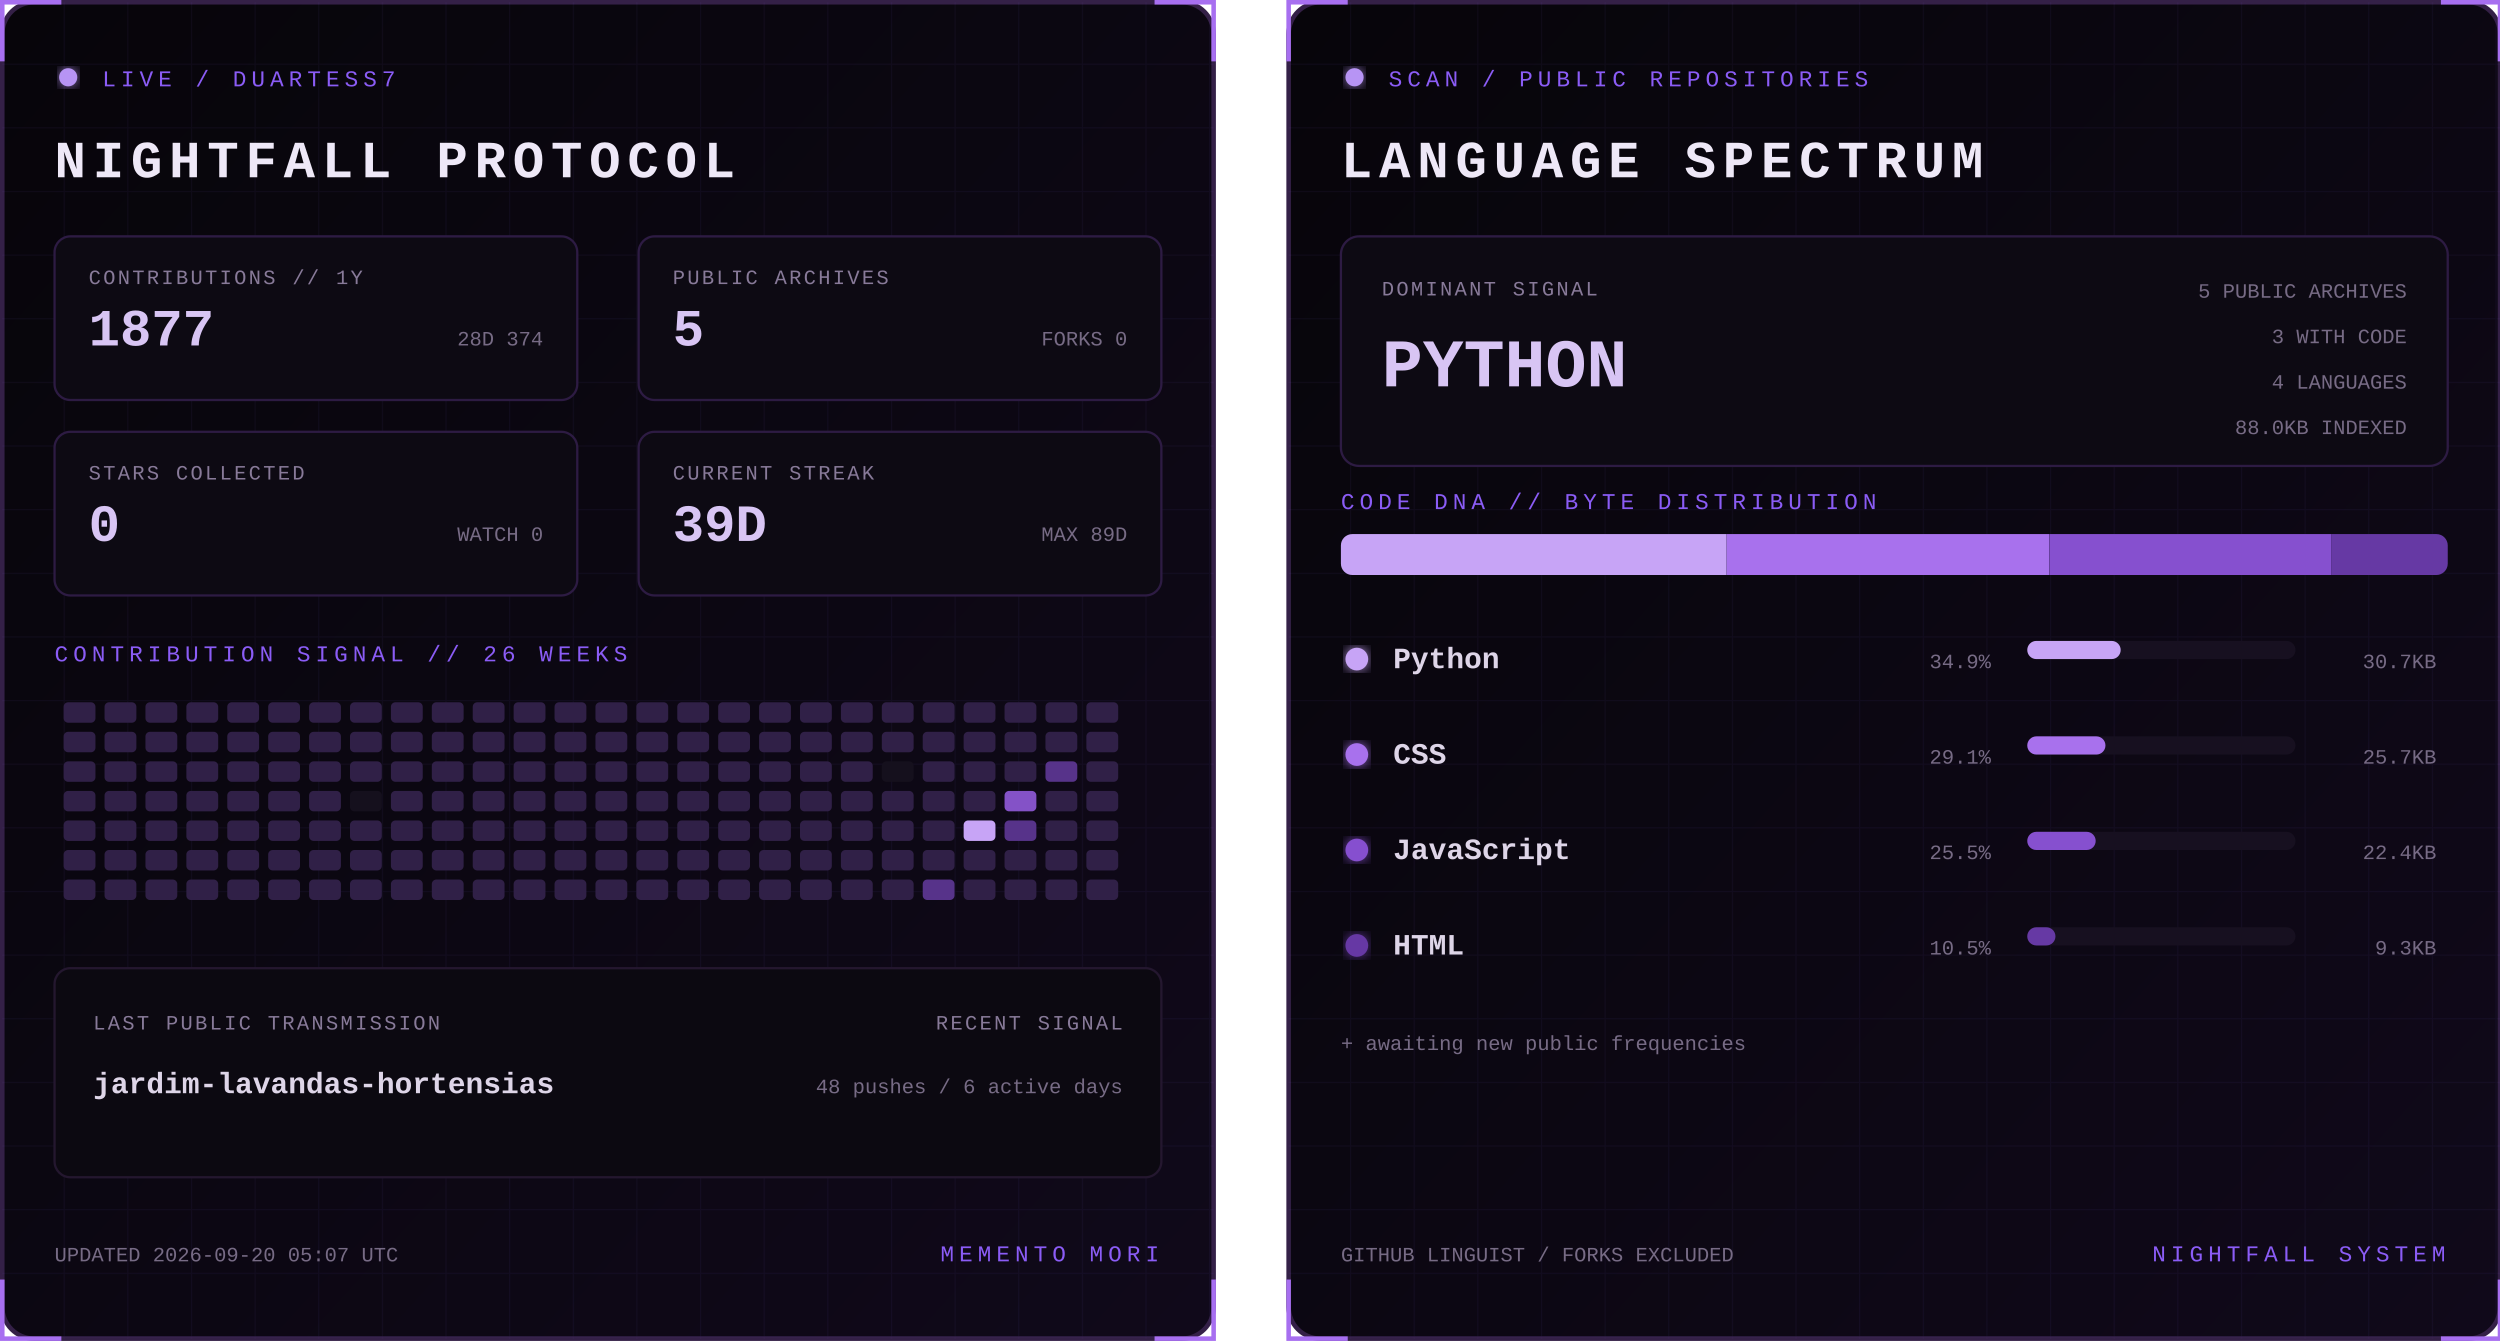
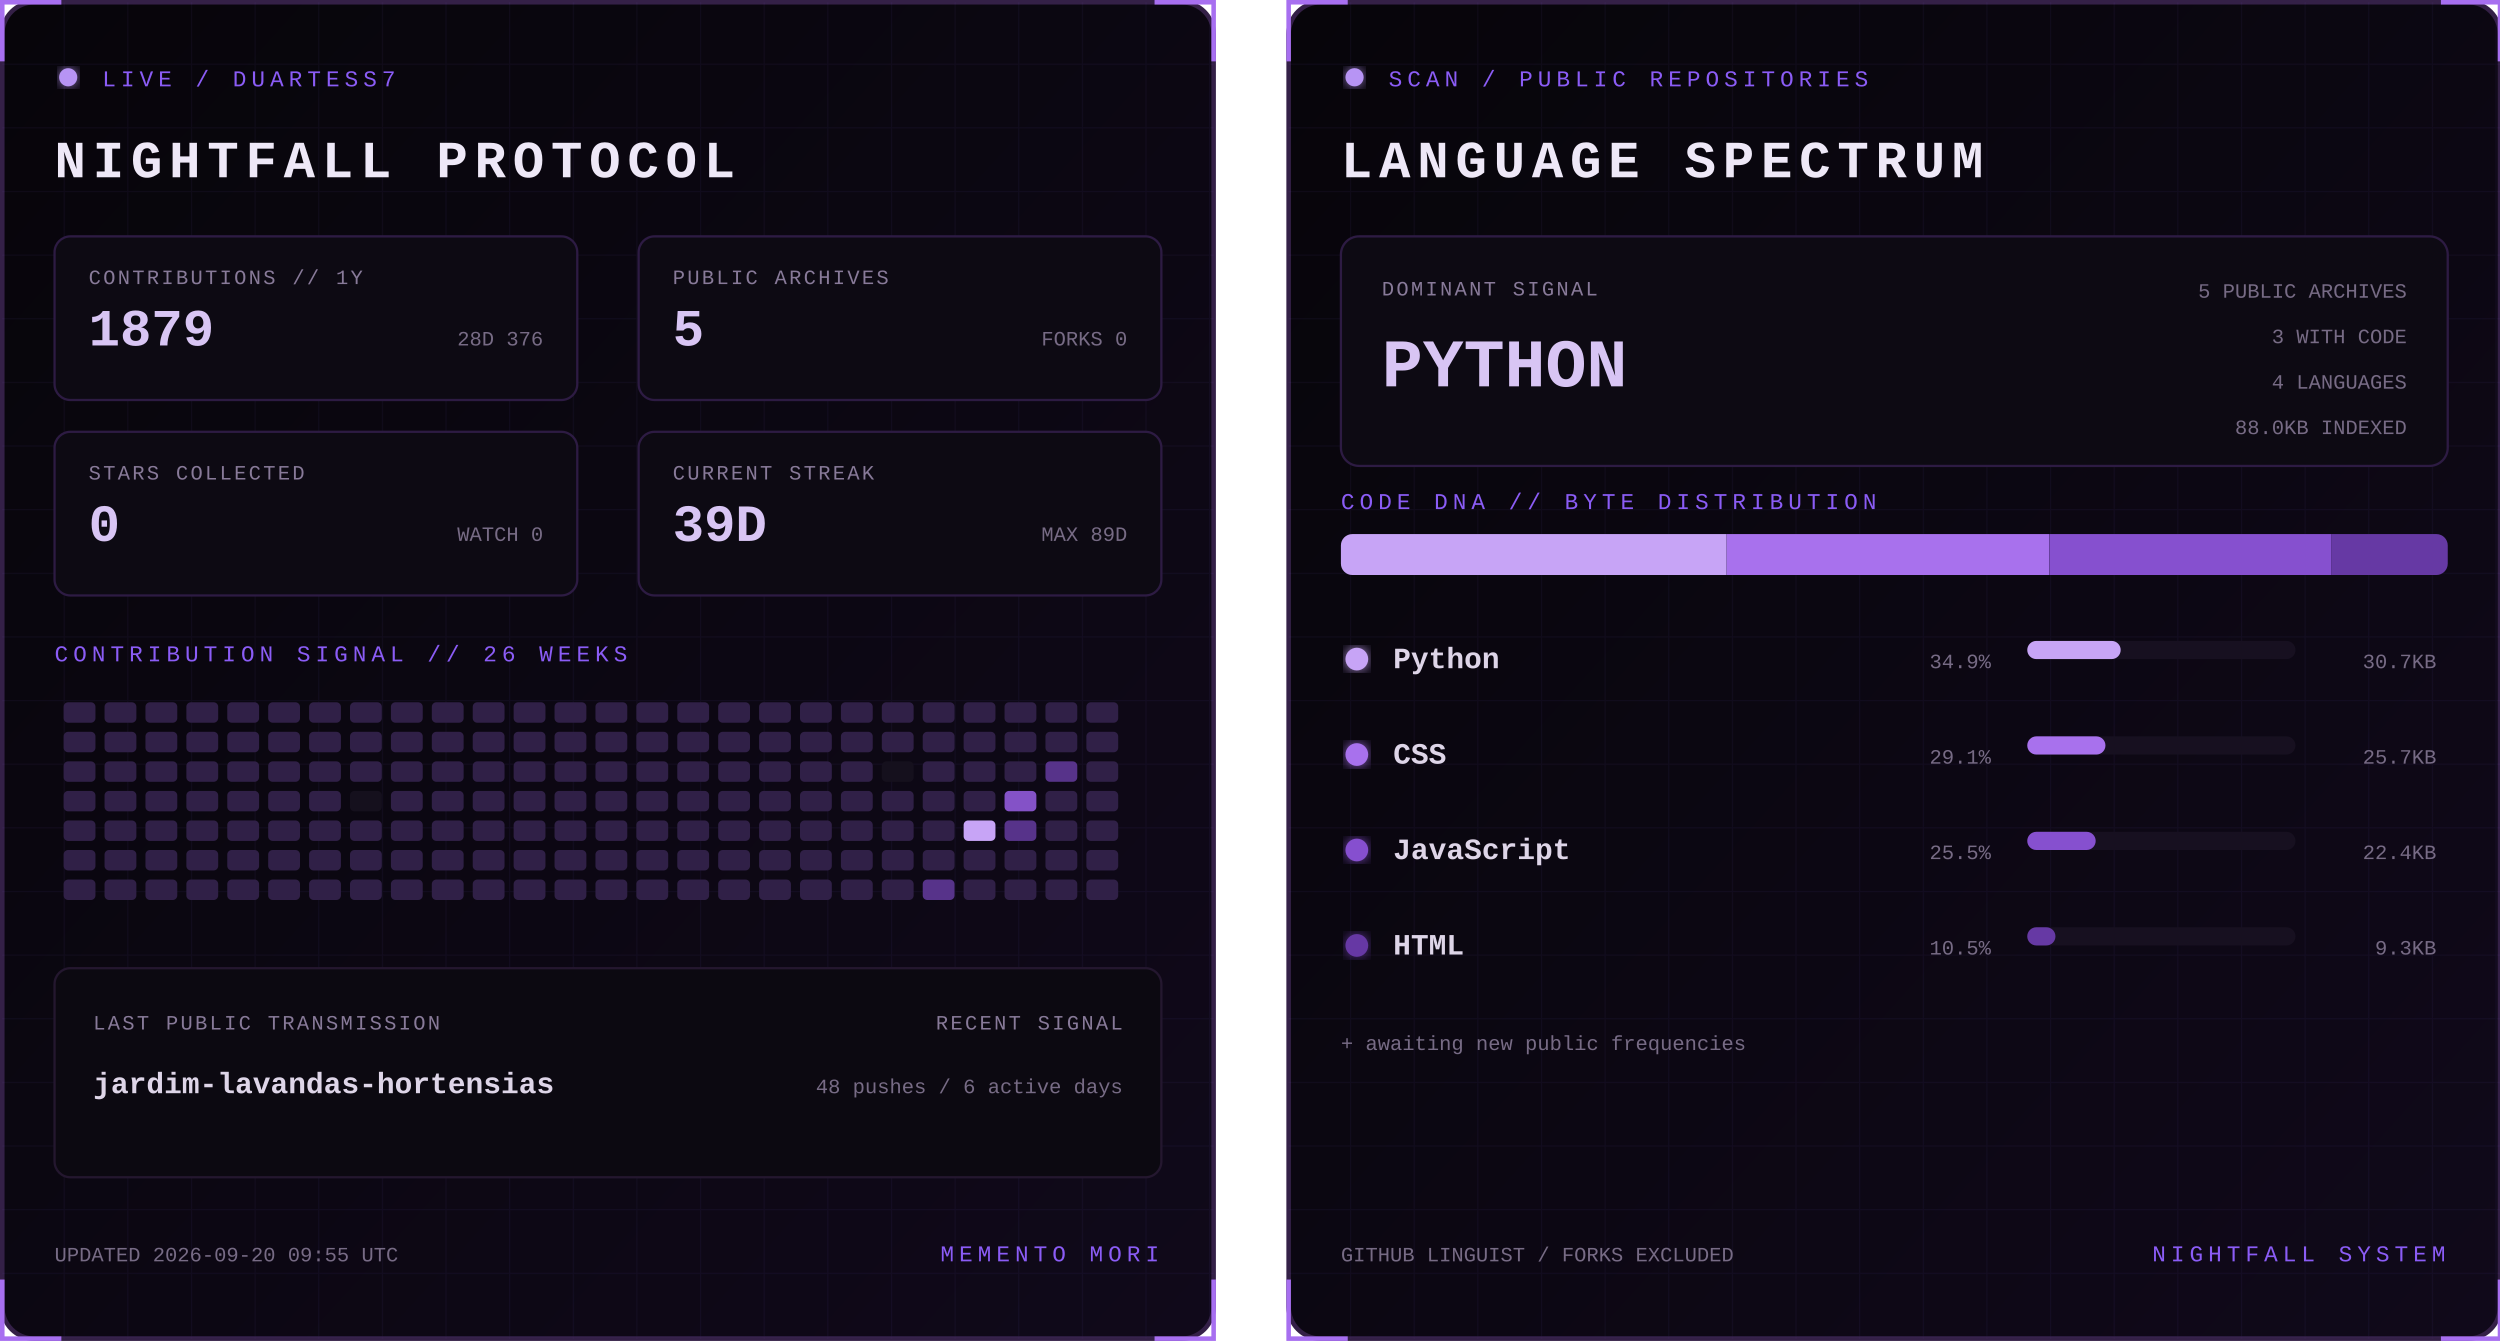
<svg xmlns="http://www.w3.org/2000/svg" width="1100" height="590" viewBox="0 0 1100 590" role="img" aria-labelledby="title desc">
  <defs>
    <linearGradient id="bg" x1="0" y1="0" x2="1" y2="1">
      <stop stop-color="#07050a" />
      <stop offset="1" stop-color="#10091a" />
    </linearGradient>
    <filter id="glow">
      <feGaussianBlur stdDeviation="3" result="b" />
      <feMerge>
        <feMergeNode in="b" />
        <feMergeNode in="SourceGraphic" />
      </feMerge>
    </filter>
    <pattern id="grid" width="28" height="28" patternUnits="userSpaceOnUse">
      <path d="M28 0H0V28" fill="none" stroke="#8b5cf6" stroke-opacity=".055" />
    </pattern>
    <clipPath id="dna">
      <rect x="24" y="235" width="487" height="18" rx="5" />
    </clipPath>
    <style>
      text { font-family: Consolas, 'Courier New', monospace; }
      .kicker { fill:#8b5cf6; font-size:10px; letter-spacing:2.2px; }
      .title { fill:#eee8f7; font-size:23px; font-weight:700; letter-spacing:3px; }
      .label { fill:#887a99; font-size:9px; letter-spacing:1px; }
      .stat { fill:#d8c5f4; font-size:23px; font-weight:700; }
      .detail,.pct { fill:#776b85; font-size:9px; }
      .lang { fill:#ded5e8; font-size:13px; font-weight:700; }
      .hero { fill:#d8c5f4; font-size:30px; font-weight:700; }
      .blink { animation:blink 1.6s step-end infinite; }
      @keyframes blink { 50% { opacity:.25 } }
    </style>
  </defs>
  <g>
    <rect x="1" y="1" width="533" height="588" rx="14" fill="url(#bg)" stroke="#342047" stroke-width="2" />
    <rect x="1" y="1" width="533" height="588" rx="14" fill="url(#grid)" />
    <path d="M27 1H1v26 M508 1h26v26 M534 563v26h-26 M27 589H1v-26" stroke="#a76ff0" stroke-width="2" fill="none" />
    <circle cx="30" cy="34" r="4" fill="#b794f4" filter="url(#glow)" class="blink" />
    <text x="45" y="38" class="kicker">LIVE / DUARTESS7</text>
    <text x="24" y="78" class="title">NIGHTFALL PROTOCOL</text>
    <g transform="translate(24 104)">
      <rect width="230" height="72" rx="7" fill="#0d0a13" stroke="#2d1b43" />
      <text x="15" y="21" class="label">CONTRIBUTIONS // 1Y</text>
-       <text x="15" y="48" class="stat">1877</text>
-       <text x="215" y="48" text-anchor="end" class="detail">28D 374</text>
+       <text x="15" y="48" class="stat">1879</text>
+       <text x="215" y="48" text-anchor="end" class="detail">28D 376</text>
    </g>
    <g transform="translate(281 104)">
      <rect width="230" height="72" rx="7" fill="#0d0a13" stroke="#2d1b43" />
      <text x="15" y="21" class="label">PUBLIC ARCHIVES</text>
      <text x="15" y="48" class="stat">5</text>
      <text x="215" y="48" text-anchor="end" class="detail">FORKS 0</text>
    </g>
    <g transform="translate(24 190)">
      <rect width="230" height="72" rx="7" fill="#0d0a13" stroke="#2d1b43" />
      <text x="15" y="21" class="label">STARS COLLECTED</text>
      <text x="15" y="48" class="stat">0</text>
      <text x="215" y="48" text-anchor="end" class="detail">WATCH 0</text>
    </g>
    <g transform="translate(281 190)">
      <rect width="230" height="72" rx="7" fill="#0d0a13" stroke="#2d1b43" />
      <text x="15" y="21" class="label">CURRENT STREAK</text>
      <text x="15" y="48" class="stat">39D</text>
      <text x="215" y="48" text-anchor="end" class="detail">MAX 89D</text>
    </g>
    <text x="24" y="291" class="kicker">CONTRIBUTION SIGNAL // 26 WEEKS</text>
    <g>
      <rect x="28" y="309" width="14" height="9" rx="2" fill="#302047" />
      <rect x="28" y="322" width="14" height="9" rx="2" fill="#302047" />
      <rect x="28" y="335" width="14" height="9" rx="2" fill="#302047" />
      <rect x="28" y="348" width="14" height="9" rx="2" fill="#302047" />
      <rect x="28" y="361" width="14" height="9" rx="2" fill="#302047" />
      <rect x="28" y="374" width="14" height="9" rx="2" fill="#302047" />
      <rect x="28" y="387" width="14" height="9" rx="2" fill="#302047" />
      <rect x="46" y="309" width="14" height="9" rx="2" fill="#302047" />
      <rect x="46" y="322" width="14" height="9" rx="2" fill="#302047" />
      <rect x="46" y="335" width="14" height="9" rx="2" fill="#302047" />
      <rect x="46" y="348" width="14" height="9" rx="2" fill="#302047" />
      <rect x="46" y="361" width="14" height="9" rx="2" fill="#302047" />
      <rect x="46" y="374" width="14" height="9" rx="2" fill="#302047" />
      <rect x="46" y="387" width="14" height="9" rx="2" fill="#302047" />
      <rect x="64" y="309" width="14" height="9" rx="2" fill="#302047" />
      <rect x="64" y="322" width="14" height="9" rx="2" fill="#302047" />
      <rect x="64" y="335" width="14" height="9" rx="2" fill="#302047" />
      <rect x="64" y="348" width="14" height="9" rx="2" fill="#302047" />
      <rect x="64" y="361" width="14" height="9" rx="2" fill="#302047" />
      <rect x="64" y="374" width="14" height="9" rx="2" fill="#302047" />
      <rect x="64" y="387" width="14" height="9" rx="2" fill="#302047" />
      <rect x="82" y="309" width="14" height="9" rx="2" fill="#302047" />
      <rect x="82" y="322" width="14" height="9" rx="2" fill="#302047" />
      <rect x="82" y="335" width="14" height="9" rx="2" fill="#302047" />
      <rect x="82" y="348" width="14" height="9" rx="2" fill="#302047" />
      <rect x="82" y="361" width="14" height="9" rx="2" fill="#302047" />
      <rect x="82" y="374" width="14" height="9" rx="2" fill="#302047" />
      <rect x="82" y="387" width="14" height="9" rx="2" fill="#302047" />
      <rect x="100" y="309" width="14" height="9" rx="2" fill="#302047" />
      <rect x="100" y="322" width="14" height="9" rx="2" fill="#302047" />
      <rect x="100" y="335" width="14" height="9" rx="2" fill="#302047" />
      <rect x="100" y="348" width="14" height="9" rx="2" fill="#302047" />
      <rect x="100" y="361" width="14" height="9" rx="2" fill="#302047" />
      <rect x="100" y="374" width="14" height="9" rx="2" fill="#302047" />
      <rect x="100" y="387" width="14" height="9" rx="2" fill="#302047" />
      <rect x="118" y="309" width="14" height="9" rx="2" fill="#302047" />
      <rect x="118" y="322" width="14" height="9" rx="2" fill="#302047" />
      <rect x="118" y="335" width="14" height="9" rx="2" fill="#302047" />
      <rect x="118" y="348" width="14" height="9" rx="2" fill="#302047" />
      <rect x="118" y="361" width="14" height="9" rx="2" fill="#302047" />
      <rect x="118" y="374" width="14" height="9" rx="2" fill="#302047" />
      <rect x="118" y="387" width="14" height="9" rx="2" fill="#302047" />
      <rect x="136" y="309" width="14" height="9" rx="2" fill="#302047" />
      <rect x="136" y="322" width="14" height="9" rx="2" fill="#302047" />
      <rect x="136" y="335" width="14" height="9" rx="2" fill="#302047" />
      <rect x="136" y="348" width="14" height="9" rx="2" fill="#302047" />
      <rect x="136" y="361" width="14" height="9" rx="2" fill="#302047" />
      <rect x="136" y="374" width="14" height="9" rx="2" fill="#302047" />
      <rect x="136" y="387" width="14" height="9" rx="2" fill="#302047" />
      <rect x="154" y="309" width="14" height="9" rx="2" fill="#302047" />
      <rect x="154" y="322" width="14" height="9" rx="2" fill="#302047" />
      <rect x="154" y="335" width="14" height="9" rx="2" fill="#302047" />
      <rect x="154" y="348" width="14" height="9" rx="2" fill="#15101d" />
      <rect x="154" y="361" width="14" height="9" rx="2" fill="#302047" />
      <rect x="154" y="374" width="14" height="9" rx="2" fill="#302047" />
      <rect x="154" y="387" width="14" height="9" rx="2" fill="#302047" />
      <rect x="172" y="309" width="14" height="9" rx="2" fill="#302047" />
      <rect x="172" y="322" width="14" height="9" rx="2" fill="#302047" />
      <rect x="172" y="335" width="14" height="9" rx="2" fill="#302047" />
      <rect x="172" y="348" width="14" height="9" rx="2" fill="#302047" />
      <rect x="172" y="361" width="14" height="9" rx="2" fill="#302047" />
      <rect x="172" y="374" width="14" height="9" rx="2" fill="#302047" />
      <rect x="172" y="387" width="14" height="9" rx="2" fill="#302047" />
      <rect x="190" y="309" width="14" height="9" rx="2" fill="#302047" />
      <rect x="190" y="322" width="14" height="9" rx="2" fill="#302047" />
      <rect x="190" y="335" width="14" height="9" rx="2" fill="#302047" />
      <rect x="190" y="348" width="14" height="9" rx="2" fill="#302047" />
      <rect x="190" y="361" width="14" height="9" rx="2" fill="#302047" />
      <rect x="190" y="374" width="14" height="9" rx="2" fill="#302047" />
      <rect x="190" y="387" width="14" height="9" rx="2" fill="#302047" />
      <rect x="208" y="309" width="14" height="9" rx="2" fill="#302047" />
      <rect x="208" y="322" width="14" height="9" rx="2" fill="#302047" />
      <rect x="208" y="335" width="14" height="9" rx="2" fill="#302047" />
      <rect x="208" y="348" width="14" height="9" rx="2" fill="#302047" />
      <rect x="208" y="361" width="14" height="9" rx="2" fill="#302047" />
      <rect x="208" y="374" width="14" height="9" rx="2" fill="#302047" />
      <rect x="208" y="387" width="14" height="9" rx="2" fill="#302047" />
      <rect x="226" y="309" width="14" height="9" rx="2" fill="#302047" />
      <rect x="226" y="322" width="14" height="9" rx="2" fill="#302047" />
      <rect x="226" y="335" width="14" height="9" rx="2" fill="#302047" />
      <rect x="226" y="348" width="14" height="9" rx="2" fill="#302047" />
      <rect x="226" y="361" width="14" height="9" rx="2" fill="#302047" />
      <rect x="226" y="374" width="14" height="9" rx="2" fill="#302047" />
      <rect x="226" y="387" width="14" height="9" rx="2" fill="#302047" />
      <rect x="244" y="309" width="14" height="9" rx="2" fill="#302047" />
      <rect x="244" y="322" width="14" height="9" rx="2" fill="#302047" />
      <rect x="244" y="335" width="14" height="9" rx="2" fill="#302047" />
      <rect x="244" y="348" width="14" height="9" rx="2" fill="#302047" />
      <rect x="244" y="361" width="14" height="9" rx="2" fill="#302047" />
      <rect x="244" y="374" width="14" height="9" rx="2" fill="#302047" />
      <rect x="244" y="387" width="14" height="9" rx="2" fill="#302047" />
      <rect x="262" y="309" width="14" height="9" rx="2" fill="#302047" />
      <rect x="262" y="322" width="14" height="9" rx="2" fill="#302047" />
      <rect x="262" y="335" width="14" height="9" rx="2" fill="#302047" />
      <rect x="262" y="348" width="14" height="9" rx="2" fill="#302047" />
      <rect x="262" y="361" width="14" height="9" rx="2" fill="#302047" />
      <rect x="262" y="374" width="14" height="9" rx="2" fill="#302047" />
      <rect x="262" y="387" width="14" height="9" rx="2" fill="#302047" />
      <rect x="280" y="309" width="14" height="9" rx="2" fill="#302047" />
      <rect x="280" y="322" width="14" height="9" rx="2" fill="#302047" />
      <rect x="280" y="335" width="14" height="9" rx="2" fill="#302047" />
      <rect x="280" y="348" width="14" height="9" rx="2" fill="#302047" />
      <rect x="280" y="361" width="14" height="9" rx="2" fill="#302047" />
      <rect x="280" y="374" width="14" height="9" rx="2" fill="#302047" />
      <rect x="280" y="387" width="14" height="9" rx="2" fill="#302047" />
      <rect x="298" y="309" width="14" height="9" rx="2" fill="#302047" />
      <rect x="298" y="322" width="14" height="9" rx="2" fill="#302047" />
      <rect x="298" y="335" width="14" height="9" rx="2" fill="#302047" />
      <rect x="298" y="348" width="14" height="9" rx="2" fill="#302047" />
      <rect x="298" y="361" width="14" height="9" rx="2" fill="#302047" />
      <rect x="298" y="374" width="14" height="9" rx="2" fill="#302047" />
      <rect x="298" y="387" width="14" height="9" rx="2" fill="#302047" />
      <rect x="316" y="309" width="14" height="9" rx="2" fill="#302047" />
      <rect x="316" y="322" width="14" height="9" rx="2" fill="#302047" />
      <rect x="316" y="335" width="14" height="9" rx="2" fill="#302047" />
      <rect x="316" y="348" width="14" height="9" rx="2" fill="#302047" />
      <rect x="316" y="361" width="14" height="9" rx="2" fill="#302047" />
      <rect x="316" y="374" width="14" height="9" rx="2" fill="#302047" />
      <rect x="316" y="387" width="14" height="9" rx="2" fill="#302047" />
      <rect x="334" y="309" width="14" height="9" rx="2" fill="#302047" />
      <rect x="334" y="322" width="14" height="9" rx="2" fill="#302047" />
      <rect x="334" y="335" width="14" height="9" rx="2" fill="#302047" />
      <rect x="334" y="348" width="14" height="9" rx="2" fill="#302047" />
      <rect x="334" y="361" width="14" height="9" rx="2" fill="#302047" />
      <rect x="334" y="374" width="14" height="9" rx="2" fill="#302047" />
      <rect x="334" y="387" width="14" height="9" rx="2" fill="#302047" />
      <rect x="352" y="309" width="14" height="9" rx="2" fill="#302047" />
      <rect x="352" y="322" width="14" height="9" rx="2" fill="#302047" />
      <rect x="352" y="335" width="14" height="9" rx="2" fill="#302047" />
      <rect x="352" y="348" width="14" height="9" rx="2" fill="#302047" />
      <rect x="352" y="361" width="14" height="9" rx="2" fill="#302047" />
      <rect x="352" y="374" width="14" height="9" rx="2" fill="#302047" />
      <rect x="352" y="387" width="14" height="9" rx="2" fill="#302047" />
      <rect x="370" y="309" width="14" height="9" rx="2" fill="#302047" />
      <rect x="370" y="322" width="14" height="9" rx="2" fill="#302047" />
      <rect x="370" y="335" width="14" height="9" rx="2" fill="#302047" />
      <rect x="370" y="348" width="14" height="9" rx="2" fill="#302047" />
      <rect x="370" y="361" width="14" height="9" rx="2" fill="#302047" />
      <rect x="370" y="374" width="14" height="9" rx="2" fill="#302047" />
      <rect x="370" y="387" width="14" height="9" rx="2" fill="#302047" />
      <rect x="388" y="309" width="14" height="9" rx="2" fill="#302047" />
      <rect x="388" y="322" width="14" height="9" rx="2" fill="#302047" />
      <rect x="388" y="335" width="14" height="9" rx="2" fill="#15101d" />
      <rect x="388" y="348" width="14" height="9" rx="2" fill="#302047" />
      <rect x="388" y="361" width="14" height="9" rx="2" fill="#302047" />
      <rect x="388" y="374" width="14" height="9" rx="2" fill="#302047" />
      <rect x="388" y="387" width="14" height="9" rx="2" fill="#302047" />
      <rect x="406" y="309" width="14" height="9" rx="2" fill="#302047" />
      <rect x="406" y="322" width="14" height="9" rx="2" fill="#302047" />
      <rect x="406" y="335" width="14" height="9" rx="2" fill="#302047" />
      <rect x="406" y="348" width="14" height="9" rx="2" fill="#302047" />
      <rect x="406" y="361" width="14" height="9" rx="2" fill="#302047" />
      <rect x="406" y="374" width="14" height="9" rx="2" fill="#302047" />
      <rect x="406" y="387" width="14" height="9" rx="2" fill="#57338a" />
      <rect x="424" y="309" width="14" height="9" rx="2" fill="#302047" />
      <rect x="424" y="322" width="14" height="9" rx="2" fill="#302047" />
      <rect x="424" y="335" width="14" height="9" rx="2" fill="#302047" />
      <rect x="424" y="348" width="14" height="9" rx="2" fill="#302047" />
      <rect x="424" y="361" width="14" height="9" rx="2" fill="#c7a4f6" />
      <rect x="424" y="374" width="14" height="9" rx="2" fill="#302047" />
      <rect x="424" y="387" width="14" height="9" rx="2" fill="#302047" />
      <rect x="442" y="309" width="14" height="9" rx="2" fill="#302047" />
      <rect x="442" y="322" width="14" height="9" rx="2" fill="#302047" />
      <rect x="442" y="335" width="14" height="9" rx="2" fill="#302047" />
      <rect x="442" y="348" width="14" height="9" rx="2" fill="#8452c7" />
      <rect x="442" y="361" width="14" height="9" rx="2" fill="#57338a" />
      <rect x="442" y="374" width="14" height="9" rx="2" fill="#302047" />
      <rect x="442" y="387" width="14" height="9" rx="2" fill="#302047" />
      <rect x="460" y="309" width="14" height="9" rx="2" fill="#302047" />
      <rect x="460" y="322" width="14" height="9" rx="2" fill="#302047" />
      <rect x="460" y="335" width="14" height="9" rx="2" fill="#57338a" />
      <rect x="460" y="348" width="14" height="9" rx="2" fill="#302047" />
      <rect x="460" y="361" width="14" height="9" rx="2" fill="#302047" />
      <rect x="460" y="374" width="14" height="9" rx="2" fill="#302047" />
      <rect x="460" y="387" width="14" height="9" rx="2" fill="#302047" />
      <rect x="478" y="309" width="14" height="9" rx="2" fill="#302047" />
      <rect x="478" y="322" width="14" height="9" rx="2" fill="#302047" />
      <rect x="478" y="335" width="14" height="9" rx="2" fill="#302047" />
      <rect x="478" y="348" width="14" height="9" rx="2" fill="#302047" />
      <rect x="478" y="361" width="14" height="9" rx="2" fill="#302047" />
      <rect x="478" y="374" width="14" height="9" rx="2" fill="#302047" />
      <rect x="478" y="387" width="14" height="9" rx="2" fill="#302047" />
    </g>
    <rect x="24" y="426" width="487" height="92" rx="7" fill="#0c0911" stroke="#24172f" />
    <text x="41" y="453" class="label">LAST PUBLIC TRANSMISSION</text>
    <text x="41" y="481" class="lang">jardim-lavandas-hortensias</text>
    <text x="494" y="453" text-anchor="end" class="label">RECENT SIGNAL</text>
    <text x="494" y="481" text-anchor="end" class="detail">48 pushes / 6 active days</text>
-     <text x="24" y="555" class="detail">UPDATED 2026-09-20 05:07 UTC</text>
+     <text x="24" y="555" class="detail">UPDATED 2026-09-20 09:55 UTC</text>
    <text x="510" y="555" text-anchor="end" class="kicker">MEMENTO MORI</text>
  </g>
  <g transform="translate(566)">
    <rect x="1" y="1" width="533" height="588" rx="14" fill="url(#bg)" stroke="#342047" stroke-width="2" />
    <rect x="1" y="1" width="533" height="588" rx="14" fill="url(#grid)" />
    <path d="M27 1H1v26 M508 1h26v26 M534 563v26h-26 M27 589H1v-26" stroke="#a76ff0" stroke-width="2" fill="none" />
    <circle cx="30" cy="34" r="4" fill="#b794f4" filter="url(#glow)" class="blink" />
    <text x="45" y="38" class="kicker">SCAN / PUBLIC REPOSITORIES</text>
    <text x="24" y="78" class="title">LANGUAGE SPECTRUM</text>
    <rect x="24" y="104" width="487" height="101" rx="8" fill="#0d0a13" stroke="#2d1b43" />
    <text x="42" y="130" class="label">DOMINANT SIGNAL</text>
    <text x="42" y="170" class="hero">PYTHON</text>
    <text x="493" y="131" text-anchor="end" class="detail">5 PUBLIC ARCHIVES</text>
    <text x="493" y="151" text-anchor="end" class="detail">3 WITH CODE</text>
    <text x="493" y="171" text-anchor="end" class="detail">4 LANGUAGES</text>
    <text x="493" y="191" text-anchor="end" class="detail">88.0KB INDEXED</text>
    <text x="24" y="224" class="kicker">CODE DNA // BYTE DISTRIBUTION</text>
    <rect x="24" y="235" width="487" height="18" rx="5" fill="#171020" />
    <g clip-path="url(#dna)">
      <rect x="24.0" y="235" width="169.7" height="18" fill="#c7a4f6" />
      <rect x="193.7" y="235" width="141.9" height="18" fill="#a871ed" />
      <rect x="335.7" y="235" width="124.0" height="18" fill="#8650cf" />
      <rect x="459.7" y="235" width="51.3" height="18" fill="#6639a4" />
    </g>
    <circle cx="31" cy="290" r="5" fill="#c7a4f6" filter="url(#glow)" />
    <text x="47" y="294" class="lang">Python</text>
    <text x="310" y="294" text-anchor="end" class="pct">34.9%</text>
    <rect x="326" y="282" width="118" height="8" rx="4" fill="#171020" />
    <rect x="326" y="282" width="41.1" height="8" rx="4" fill="#c7a4f6" />
    <text x="506" y="294" text-anchor="end" class="detail">30.7KB</text>
    <circle cx="31" cy="332" r="5" fill="#a871ed" filter="url(#glow)" />
    <text x="47" y="336" class="lang">CSS</text>
    <text x="310" y="336" text-anchor="end" class="pct">29.1%</text>
    <rect x="326" y="324" width="118" height="8" rx="4" fill="#171020" />
    <rect x="326" y="324" width="34.4" height="8" rx="4" fill="#a871ed" />
    <text x="506" y="336" text-anchor="end" class="detail">25.7KB</text>
    <circle cx="31" cy="374" r="5" fill="#8650cf" filter="url(#glow)" />
    <text x="47" y="378" class="lang">JavaScript</text>
    <text x="310" y="378" text-anchor="end" class="pct">25.5%</text>
    <rect x="326" y="366" width="118" height="8" rx="4" fill="#171020" />
    <rect x="326" y="366" width="30.1" height="8" rx="4" fill="#8650cf" />
    <text x="506" y="378" text-anchor="end" class="detail">22.4KB</text>
    <circle cx="31" cy="416" r="5" fill="#6639a4" filter="url(#glow)" />
    <text x="47" y="420" class="lang">HTML</text>
    <text x="310" y="420" text-anchor="end" class="pct">10.5%</text>
    <rect x="326" y="408" width="118" height="8" rx="4" fill="#171020" />
    <rect x="326" y="408" width="12.4" height="8" rx="4" fill="#6639a4" />
    <text x="506" y="420" text-anchor="end" class="detail">9.3KB</text>
    <text x="24" y="462" class="detail">+ awaiting new public frequencies</text>
    <text x="24" y="555" class="detail">GITHUB LINGUIST / FORKS EXCLUDED</text>
    <text x="510" y="555" text-anchor="end" class="kicker">NIGHTFALL SYSTEM</text>
  </g>
</svg>
